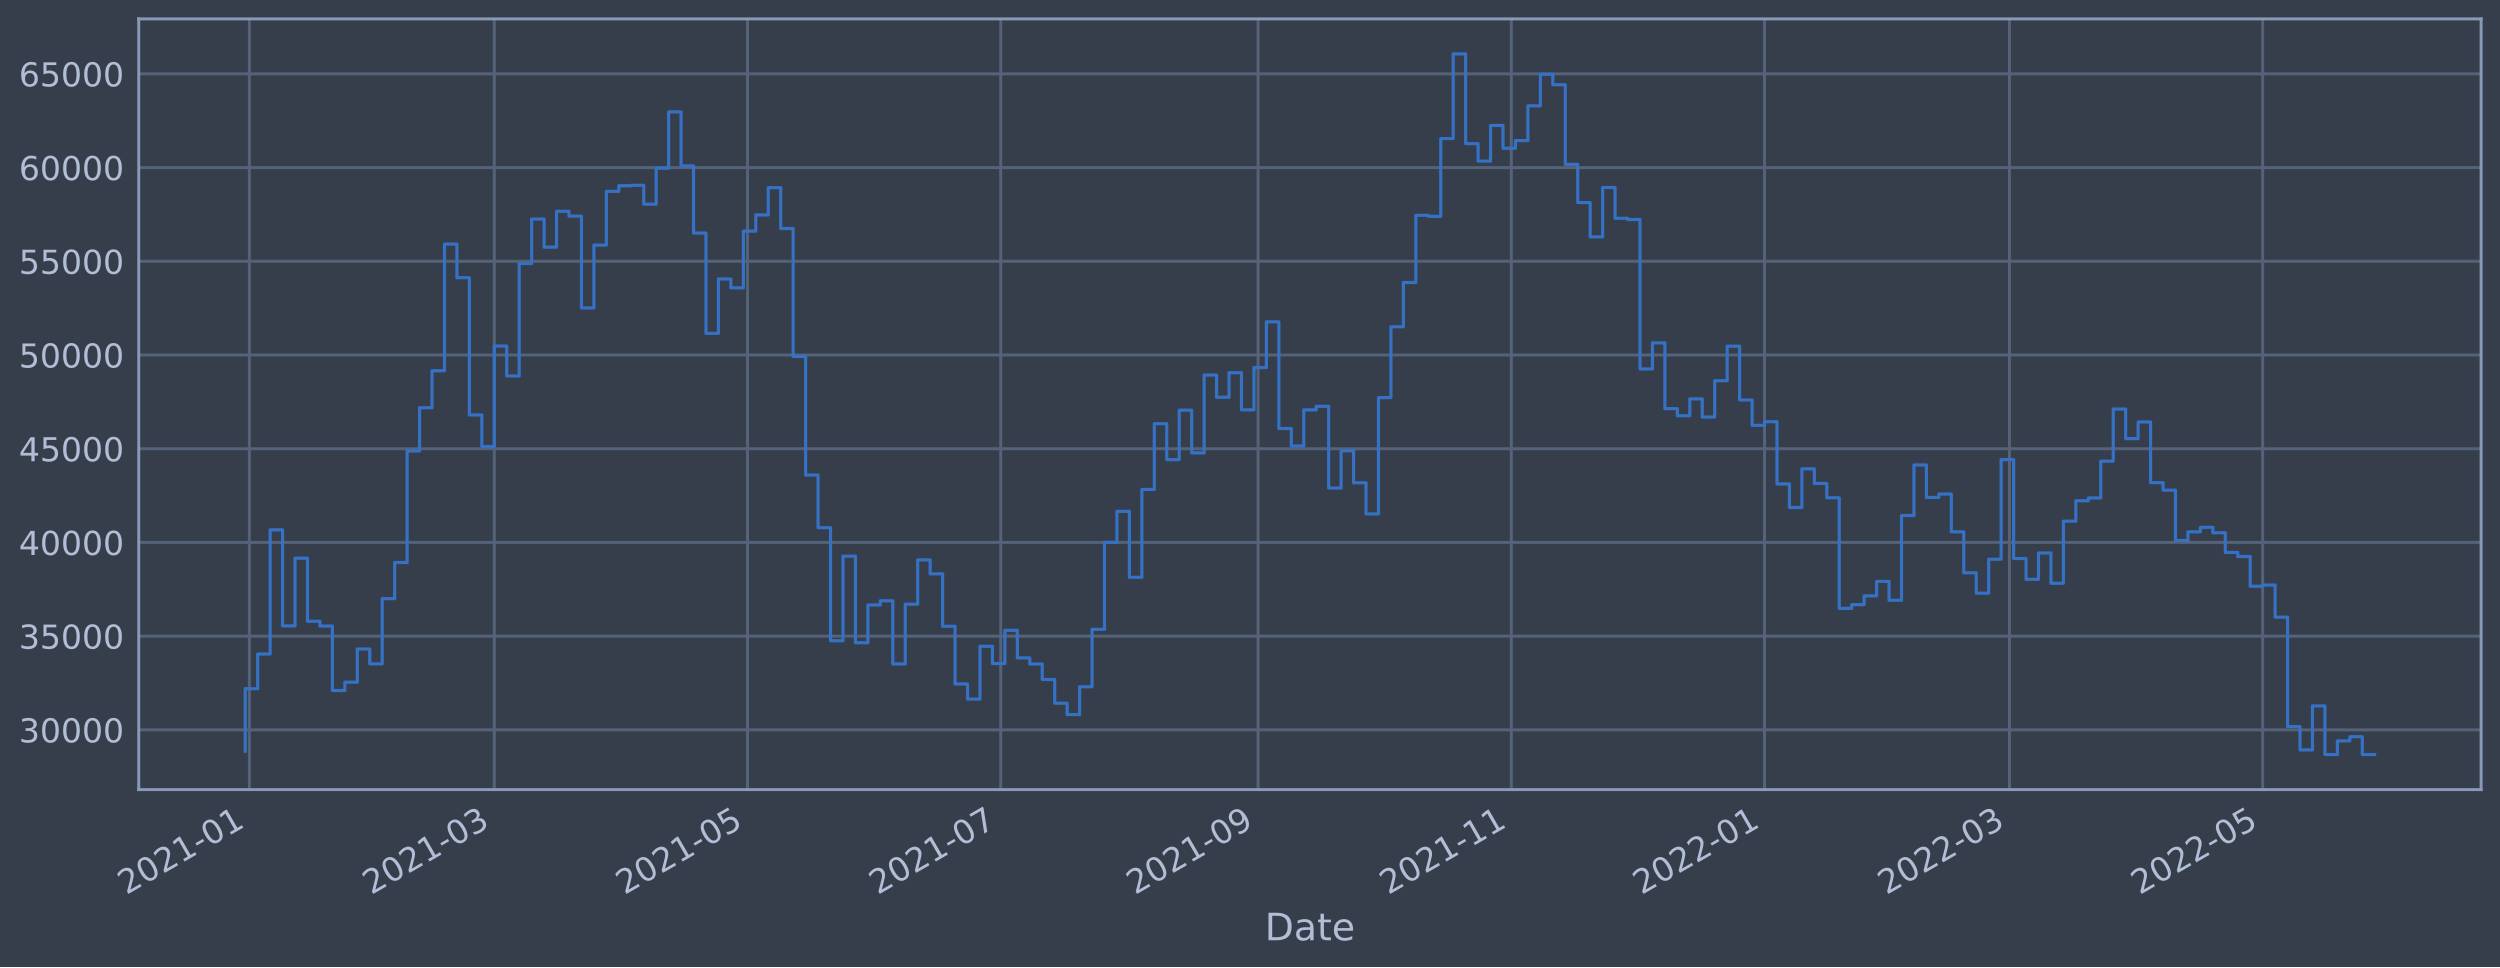
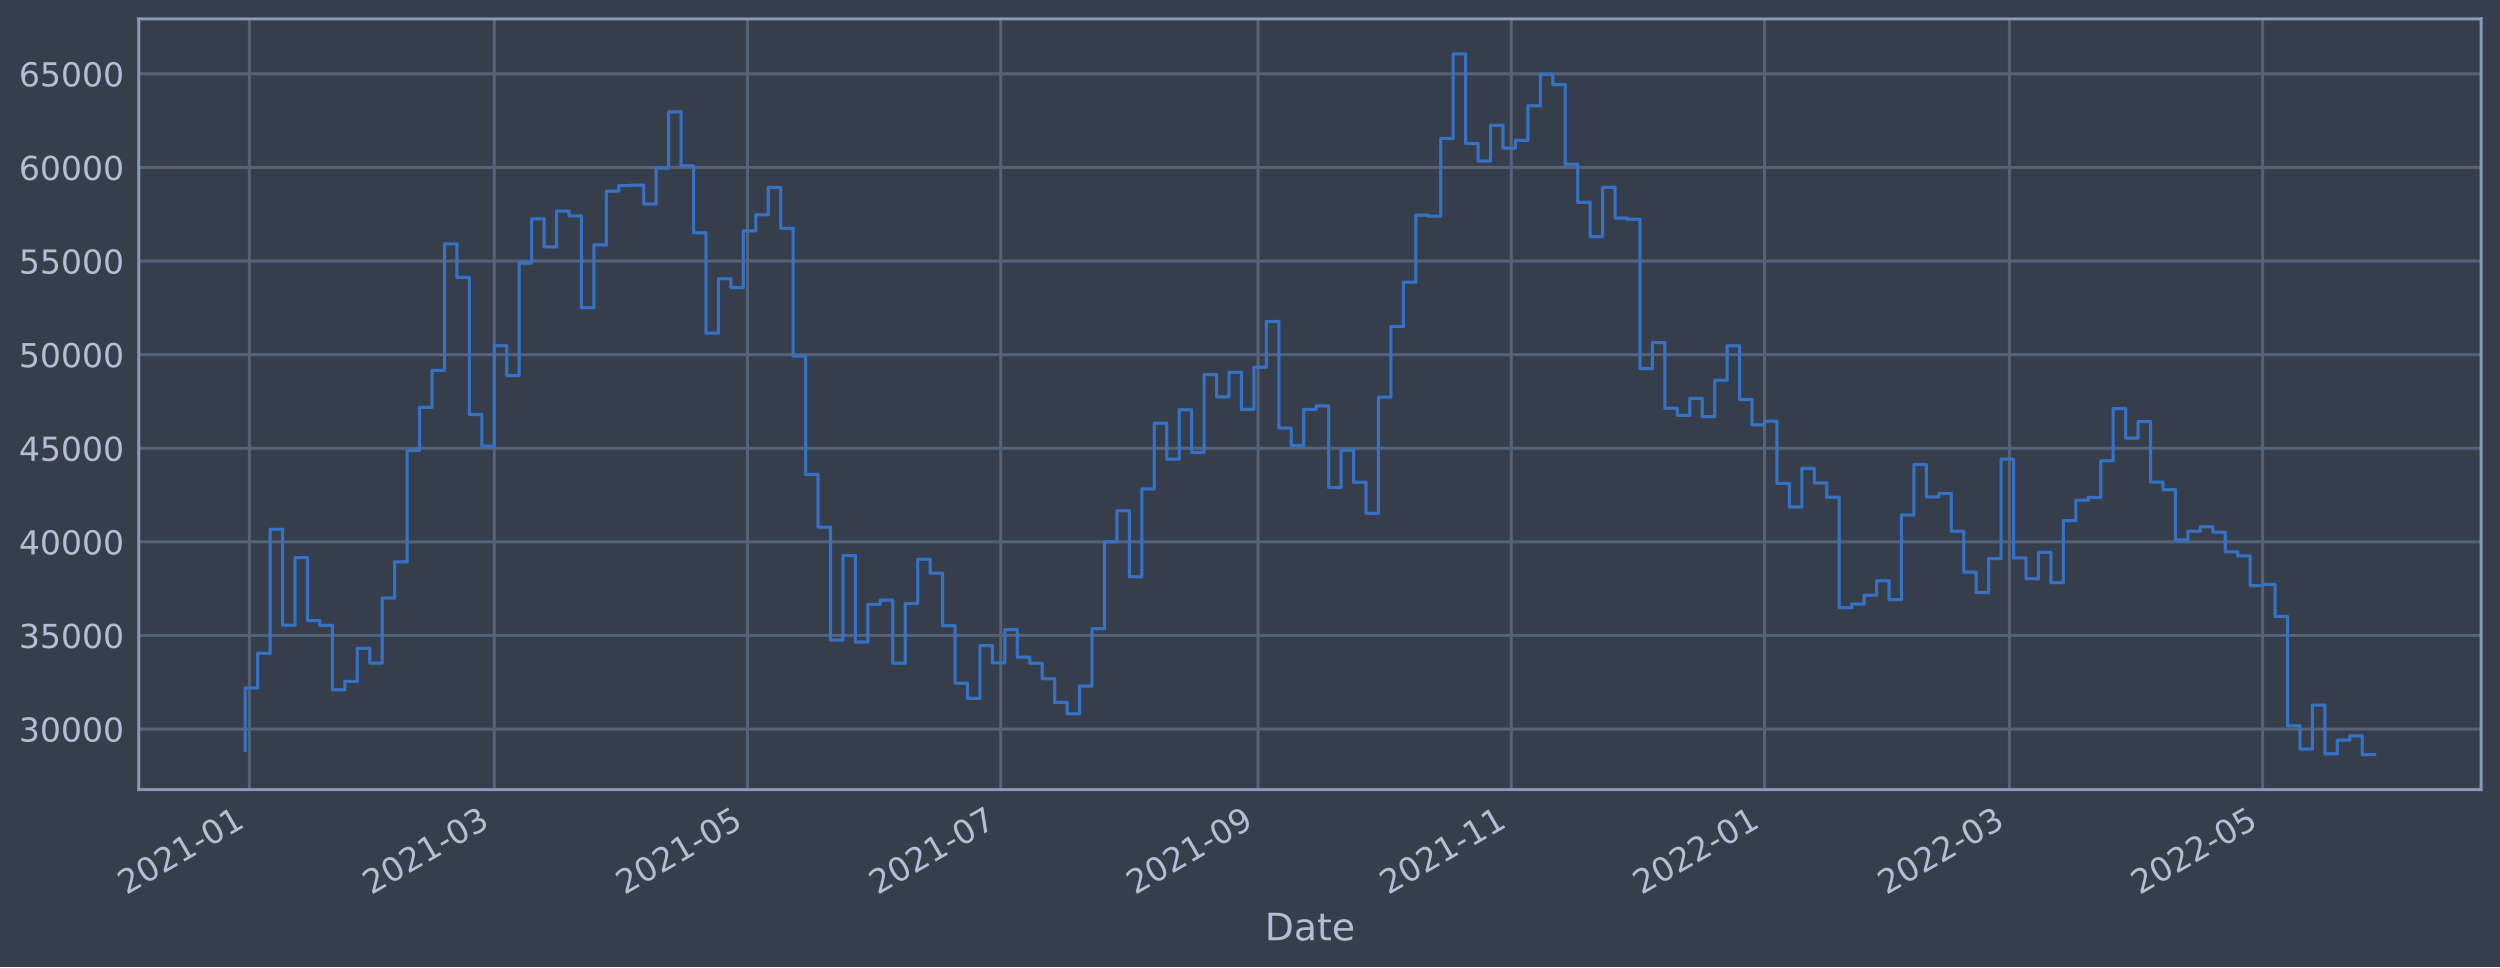
<svg xmlns="http://www.w3.org/2000/svg" xmlns:xlink="http://www.w3.org/1999/xlink" width="952.884pt" height="368.58pt" viewBox="0 0 952.884 368.58" version="1.1">
  <defs>
    <style type="text/css">*{stroke-linejoin: round; stroke-linecap: butt}</style>
  </defs>
  <g id="figure_1">
    <g id="patch_1">
      <path d="M 0 368.58  L 952.884 368.58  L 952.884 0  L 0 0  z " style="fill: #373e4b" />
    </g>
    <g id="axes_1">
      <g id="patch_2">
        <path d="M 52.884 300.96  L 945.684 300.96  L 945.684 7.2  L 52.884 7.2  z " style="fill: #373e4b" />
      </g>
      <g id="matplotlib.axis_1">
        <g id="xtick_1">
          <g id="line2d_1">
-             <path d="M 95.048 300.96  L 95.048 7.2  " clip-path="url(#p174b010f56)" style="fill: none; stroke: #546379; stroke-width: 1.12; stroke-linecap: square" />
+             <path d="M 95.048 300.96  L 95.048 7.2  " clip-path="url(#pe84eac420b)" style="fill: none; stroke: #546379; stroke-width: 1.12; stroke-linecap: square" />
          </g>
          <g id="line2d_2" />
          <g id="text_1">
-             <g style="fill: #b1bed6" transform="translate(48.14451 341.1745)rotate(-30)scale(0.126 -0.126)">
+             <g style="fill: #b1bed6" transform="translate(48.14448 341.1745)rotate(-30)scale(0.126 -0.126)">
              <defs>
                <path id="DejaVuSans-32" d="M 1228 531  L 3431 531  L 3431 0  L 469 0  L 469 531  Q 828 903 1448 1529  Q 2069 2156 2228 2338  Q 2531 2678 2651 2914  Q 2772 3150 2772 3378  Q 2772 3750 2511 3984  Q 2250 4219 1831 4219  Q 1534 4219 1204 4116  Q 875 4013 500 3803  L 500 4441  Q 881 4594 1212 4672  Q 1544 4750 1819 4750  Q 2544 4750 2975 4387  Q 3406 4025 3406 3419  Q 3406 3131 3298 2873  Q 3191 2616 2906 2266  Q 2828 2175 2409 1742  Q 1991 1309 1228 531  z " transform="scale(0.015625)" />
                <path id="DejaVuSans-30" d="M 2034 4250  Q 1547 4250 1301 3770  Q 1056 3291 1056 2328  Q 1056 1369 1301 889  Q 1547 409 2034 409  Q 2525 409 2770 889  Q 3016 1369 3016 2328  Q 3016 3291 2770 3770  Q 2525 4250 2034 4250  z M 2034 4750  Q 2819 4750 3233 4129  Q 3647 3509 3647 2328  Q 3647 1150 3233 529  Q 2819 -91 2034 -91  Q 1250 -91 836 529  Q 422 1150 422 2328  Q 422 3509 836 4129  Q 1250 4750 2034 4750  z " transform="scale(0.015625)" />
                <path id="DejaVuSans-31" d="M 794 531  L 1825 531  L 1825 4091  L 703 3866  L 703 4441  L 1819 4666  L 2450 4666  L 2450 531  L 3481 531  L 3481 0  L 794 0  L 794 531  z " transform="scale(0.015625)" />
                <path id="DejaVuSans-2d" d="M 313 2009  L 1997 2009  L 1997 1497  L 313 1497  L 313 2009  z " transform="scale(0.015625)" />
              </defs>
              <use xlink:href="#DejaVuSans-32" />
              <use xlink:href="#DejaVuSans-30" x="63.623" />
              <use xlink:href="#DejaVuSans-32" x="127.246" />
              <use xlink:href="#DejaVuSans-31" x="190.869" />
              <use xlink:href="#DejaVuSans-2d" x="254.492" />
              <use xlink:href="#DejaVuSans-30" x="290.576" />
              <use xlink:href="#DejaVuSans-31" x="354.199" />
            </g>
          </g>
        </g>
        <g id="xtick_2">
          <g id="line2d_3">
-             <path d="M 188.398 300.96  L 188.398 7.2  " clip-path="url(#p174b010f56)" style="fill: none; stroke: #546379; stroke-width: 1.12; stroke-linecap: square" />
+             <path d="M 188.396 300.96  L 188.396 7.2  " clip-path="url(#pe84eac420b)" style="fill: none; stroke: #546379; stroke-width: 1.12; stroke-linecap: square" />
          </g>
          <g id="line2d_4" />
          <g id="text_2">
-             <g style="fill: #b1bed6" transform="translate(141.4951 341.1745)rotate(-30)scale(0.126 -0.126)">
+             <g style="fill: #b1bed6" transform="translate(141.4932 341.1745)rotate(-30)scale(0.126 -0.126)">
              <defs>
                <path id="DejaVuSans-33" d="M 2597 2516  Q 3050 2419 3304 2112  Q 3559 1806 3559 1356  Q 3559 666 3084 287  Q 2609 -91 1734 -91  Q 1441 -91 1130 -33  Q 819 25 488 141  L 488 750  Q 750 597 1062 519  Q 1375 441 1716 441  Q 2309 441 2620 675  Q 2931 909 2931 1356  Q 2931 1769 2642 2001  Q 2353 2234 1838 2234  L 1294 2234  L 1294 2753  L 1863 2753  Q 2328 2753 2575 2939  Q 2822 3125 2822 3475  Q 2822 3834 2567 4026  Q 2313 4219 1838 4219  Q 1578 4219 1281 4162  Q 984 4106 628 3988  L 628 4550  Q 988 4650 1302 4700  Q 1616 4750 1894 4750  Q 2613 4750 3031 4423  Q 3450 4097 3450 3541  Q 3450 3153 3228 2886  Q 3006 2619 2597 2516  z " transform="scale(0.015625)" />
              </defs>
              <use xlink:href="#DejaVuSans-32" />
              <use xlink:href="#DejaVuSans-30" x="63.623" />
              <use xlink:href="#DejaVuSans-32" x="127.246" />
              <use xlink:href="#DejaVuSans-31" x="190.869" />
              <use xlink:href="#DejaVuSans-2d" x="254.492" />
              <use xlink:href="#DejaVuSans-30" x="290.576" />
              <use xlink:href="#DejaVuSans-33" x="354.199" />
            </g>
          </g>
        </g>
        <g id="xtick_3">
          <g id="line2d_5">
-             <path d="M 284.913 300.96  L 284.913 7.2  " clip-path="url(#p174b010f56)" style="fill: none; stroke: #546379; stroke-width: 1.12; stroke-linecap: square" />
+             <path d="M 284.91 300.96  L 284.91 7.2  " clip-path="url(#pe84eac420b)" style="fill: none; stroke: #546379; stroke-width: 1.12; stroke-linecap: square" />
          </g>
          <g id="line2d_6" />
          <g id="text_3">
-             <g style="fill: #b1bed6" transform="translate(238.0102 341.1745)rotate(-30)scale(0.126 -0.126)">
+             <g style="fill: #b1bed6" transform="translate(238.0063 341.1745)rotate(-30)scale(0.126 -0.126)">
              <defs>
                <path id="DejaVuSans-35" d="M 691 4666  L 3169 4666  L 3169 4134  L 1269 4134  L 1269 2991  Q 1406 3038 1543 3061  Q 1681 3084 1819 3084  Q 2600 3084 3056 2656  Q 3513 2228 3513 1497  Q 3513 744 3044 326  Q 2575 -91 1722 -91  Q 1428 -91 1123 -41  Q 819 9 494 109  L 494 744  Q 775 591 1075 516  Q 1375 441 1709 441  Q 2250 441 2565 725  Q 2881 1009 2881 1497  Q 2881 1984 2565 2268  Q 2250 2553 1709 2553  Q 1456 2553 1204 2497  Q 953 2441 691 2322  L 691 4666  z " transform="scale(0.015625)" />
              </defs>
              <use xlink:href="#DejaVuSans-32" />
              <use xlink:href="#DejaVuSans-30" x="63.623" />
              <use xlink:href="#DejaVuSans-32" x="127.246" />
              <use xlink:href="#DejaVuSans-31" x="190.869" />
              <use xlink:href="#DejaVuSans-2d" x="254.492" />
              <use xlink:href="#DejaVuSans-30" x="290.576" />
              <use xlink:href="#DejaVuSans-35" x="354.199" />
            </g>
          </g>
        </g>
        <g id="xtick_4">
          <g id="line2d_7">
-             <path d="M 381.429 300.96  L 381.429 7.2  " clip-path="url(#p174b010f56)" style="fill: none; stroke: #546379; stroke-width: 1.12; stroke-linecap: square" />
+             <path d="M 381.423 300.96  L 381.423 7.2  " clip-path="url(#pe84eac420b)" style="fill: none; stroke: #546379; stroke-width: 1.12; stroke-linecap: square" />
          </g>
          <g id="line2d_8" />
          <g id="text_4">
-             <g style="fill: #b1bed6" transform="translate(334.5253 341.1745)rotate(-30)scale(0.126 -0.126)">
+             <g style="fill: #b1bed6" transform="translate(334.5194 341.1745)rotate(-30)scale(0.126 -0.126)">
              <defs>
                <path id="DejaVuSans-37" d="M 525 4666  L 3525 4666  L 3525 4397  L 1831 0  L 1172 0  L 2766 4134  L 525 4134  L 525 4666  z " transform="scale(0.015625)" />
              </defs>
              <use xlink:href="#DejaVuSans-32" />
              <use xlink:href="#DejaVuSans-30" x="63.623" />
              <use xlink:href="#DejaVuSans-32" x="127.246" />
              <use xlink:href="#DejaVuSans-31" x="190.869" />
              <use xlink:href="#DejaVuSans-2d" x="254.492" />
              <use xlink:href="#DejaVuSans-30" x="290.576" />
              <use xlink:href="#DejaVuSans-37" x="354.199" />
            </g>
          </g>
        </g>
        <g id="xtick_5">
          <g id="line2d_9">
-             <path d="M 479.526 300.96  L 479.526 7.2  " clip-path="url(#p174b010f56)" style="fill: none; stroke: #546379; stroke-width: 1.12; stroke-linecap: square" />
+             <path d="M 479.518 300.96  L 479.518 7.2  " clip-path="url(#pe84eac420b)" style="fill: none; stroke: #546379; stroke-width: 1.12; stroke-linecap: square" />
          </g>
          <g id="line2d_10" />
          <g id="text_5">
-             <g style="fill: #b1bed6" transform="translate(432.6226 341.1745)rotate(-30)scale(0.126 -0.126)">
+             <g style="fill: #b1bed6" transform="translate(432.6147 341.1745)rotate(-30)scale(0.126 -0.126)">
              <defs>
                <path id="DejaVuSans-39" d="M 703 97  L 703 672  Q 941 559 1184 500  Q 1428 441 1663 441  Q 2288 441 2617 861  Q 2947 1281 2994 2138  Q 2813 1869 2534 1725  Q 2256 1581 1919 1581  Q 1219 1581 811 2004  Q 403 2428 403 3163  Q 403 3881 828 4315  Q 1253 4750 1959 4750  Q 2769 4750 3195 4129  Q 3622 3509 3622 2328  Q 3622 1225 3098 567  Q 2575 -91 1691 -91  Q 1453 -91 1209 -44  Q 966 3 703 97  z M 1959 2075  Q 2384 2075 2632 2365  Q 2881 2656 2881 3163  Q 2881 3666 2632 3958  Q 2384 4250 1959 4250  Q 1534 4250 1286 3958  Q 1038 3666 1038 3163  Q 1038 2656 1286 2365  Q 1534 2075 1959 2075  z " transform="scale(0.015625)" />
              </defs>
              <use xlink:href="#DejaVuSans-32" />
              <use xlink:href="#DejaVuSans-30" x="63.623" />
              <use xlink:href="#DejaVuSans-32" x="127.246" />
              <use xlink:href="#DejaVuSans-31" x="190.869" />
              <use xlink:href="#DejaVuSans-2d" x="254.492" />
              <use xlink:href="#DejaVuSans-30" x="290.576" />
              <use xlink:href="#DejaVuSans-39" x="354.199" />
            </g>
          </g>
        </g>
        <g id="xtick_6">
          <g id="line2d_11">
-             <path d="M 576.041 300.96  L 576.041 7.2  " clip-path="url(#p174b010f56)" style="fill: none; stroke: #546379; stroke-width: 1.12; stroke-linecap: square" />
+             <path d="M 576.031 300.96  L 576.031 7.2  " clip-path="url(#pe84eac420b)" style="fill: none; stroke: #546379; stroke-width: 1.12; stroke-linecap: square" />
          </g>
          <g id="line2d_12" />
          <g id="text_6">
-             <g style="fill: #b1bed6" transform="translate(529.1376 341.1745)rotate(-30)scale(0.126 -0.126)">
+             <g style="fill: #b1bed6" transform="translate(529.1278 341.1745)rotate(-30)scale(0.126 -0.126)">
              <use xlink:href="#DejaVuSans-32" />
              <use xlink:href="#DejaVuSans-30" x="63.623" />
              <use xlink:href="#DejaVuSans-32" x="127.246" />
              <use xlink:href="#DejaVuSans-31" x="190.869" />
              <use xlink:href="#DejaVuSans-2d" x="254.492" />
              <use xlink:href="#DejaVuSans-31" x="290.576" />
              <use xlink:href="#DejaVuSans-31" x="354.199" />
            </g>
          </g>
        </g>
        <g id="xtick_7">
          <g id="line2d_13">
-             <path d="M 672.556 300.96  L 672.556 7.2  " clip-path="url(#p174b010f56)" style="fill: none; stroke: #546379; stroke-width: 1.12; stroke-linecap: square" />
+             <path d="M 672.544 300.96  L 672.544 7.2  " clip-path="url(#pe84eac420b)" style="fill: none; stroke: #546379; stroke-width: 1.12; stroke-linecap: square" />
          </g>
          <g id="line2d_14" />
          <g id="text_7">
-             <g style="fill: #b1bed6" transform="translate(625.6527 341.1745)rotate(-30)scale(0.126 -0.126)">
+             <g style="fill: #b1bed6" transform="translate(625.641 341.1745)rotate(-30)scale(0.126 -0.126)">
              <use xlink:href="#DejaVuSans-32" />
              <use xlink:href="#DejaVuSans-30" x="63.623" />
              <use xlink:href="#DejaVuSans-32" x="127.246" />
              <use xlink:href="#DejaVuSans-32" x="190.869" />
              <use xlink:href="#DejaVuSans-2d" x="254.492" />
              <use xlink:href="#DejaVuSans-30" x="290.576" />
              <use xlink:href="#DejaVuSans-31" x="354.199" />
            </g>
          </g>
        </g>
        <g id="xtick_8">
          <g id="line2d_15">
-             <path d="M 765.907 300.96  L 765.907 7.2  " clip-path="url(#p174b010f56)" style="fill: none; stroke: #546379; stroke-width: 1.12; stroke-linecap: square" />
+             <path d="M 765.893 300.96  L 765.893 7.2  " clip-path="url(#pe84eac420b)" style="fill: none; stroke: #546379; stroke-width: 1.12; stroke-linecap: square" />
          </g>
          <g id="line2d_16" />
          <g id="text_8">
-             <g style="fill: #b1bed6" transform="translate(719.0034 341.1745)rotate(-30)scale(0.126 -0.126)">
+             <g style="fill: #b1bed6" transform="translate(718.9897 341.1745)rotate(-30)scale(0.126 -0.126)">
              <use xlink:href="#DejaVuSans-32" />
              <use xlink:href="#DejaVuSans-30" x="63.623" />
              <use xlink:href="#DejaVuSans-32" x="127.246" />
              <use xlink:href="#DejaVuSans-32" x="190.869" />
              <use xlink:href="#DejaVuSans-2d" x="254.492" />
              <use xlink:href="#DejaVuSans-30" x="290.576" />
              <use xlink:href="#DejaVuSans-33" x="354.199" />
            </g>
          </g>
        </g>
        <g id="xtick_9">
          <g id="line2d_17">
-             <path d="M 862.422 300.96  L 862.422 7.2  " clip-path="url(#p174b010f56)" style="fill: none; stroke: #546379; stroke-width: 1.12; stroke-linecap: square" />
+             <path d="M 862.406 300.96  L 862.406 7.2  " clip-path="url(#pe84eac420b)" style="fill: none; stroke: #546379; stroke-width: 1.12; stroke-linecap: square" />
          </g>
          <g id="line2d_18" />
          <g id="text_9">
-             <g style="fill: #b1bed6" transform="translate(815.5184 341.1745)rotate(-30)scale(0.126 -0.126)">
+             <g style="fill: #b1bed6" transform="translate(815.5028 341.1745)rotate(-30)scale(0.126 -0.126)">
              <use xlink:href="#DejaVuSans-32" />
              <use xlink:href="#DejaVuSans-30" x="63.623" />
              <use xlink:href="#DejaVuSans-32" x="127.246" />
              <use xlink:href="#DejaVuSans-32" x="190.869" />
              <use xlink:href="#DejaVuSans-2d" x="254.492" />
              <use xlink:href="#DejaVuSans-30" x="290.576" />
              <use xlink:href="#DejaVuSans-35" x="354.199" />
            </g>
          </g>
        </g>
        <g id="text_10">
          <g style="fill: #b1bed6" transform="translate(482.0746 358.3856)scale(0.144 -0.144)">
            <defs>
              <path id="DejaVuSans-44" d="M 1259 4147  L 1259 519  L 2022 519  Q 2988 519 3436 956  Q 3884 1394 3884 2338  Q 3884 3275 3436 3711  Q 2988 4147 2022 4147  L 1259 4147  z M 628 4666  L 1925 4666  Q 3281 4666 3915 4102  Q 4550 3538 4550 2338  Q 4550 1131 3912 565  Q 3275 0 1925 0  L 628 0  L 628 4666  z " transform="scale(0.015625)" />
              <path id="DejaVuSans-61" d="M 2194 1759  Q 1497 1759 1228 1600  Q 959 1441 959 1056  Q 959 750 1161 570  Q 1363 391 1709 391  Q 2188 391 2477 730  Q 2766 1069 2766 1631  L 2766 1759  L 2194 1759  z M 3341 1997  L 3341 0  L 2766 0  L 2766 531  Q 2569 213 2275 61  Q 1981 -91 1556 -91  Q 1019 -91 701 211  Q 384 513 384 1019  Q 384 1609 779 1909  Q 1175 2209 1959 2209  L 2766 2209  L 2766 2266  Q 2766 2663 2505 2880  Q 2244 3097 1772 3097  Q 1472 3097 1187 3025  Q 903 2953 641 2809  L 641 3341  Q 956 3463 1253 3523  Q 1550 3584 1831 3584  Q 2591 3584 2966 3190  Q 3341 2797 3341 1997  z " transform="scale(0.015625)" />
              <path id="DejaVuSans-74" d="M 1172 4494  L 1172 3500  L 2356 3500  L 2356 3053  L 1172 3053  L 1172 1153  Q 1172 725 1289 603  Q 1406 481 1766 481  L 2356 481  L 2356 0  L 1766 0  Q 1100 0 847 248  Q 594 497 594 1153  L 594 3053  L 172 3053  L 172 3500  L 594 3500  L 594 4494  L 1172 4494  z " transform="scale(0.015625)" />
              <path id="DejaVuSans-65" d="M 3597 1894  L 3597 1613  L 953 1613  Q 991 1019 1311 708  Q 1631 397 2203 397  Q 2534 397 2845 478  Q 3156 559 3463 722  L 3463 178  Q 3153 47 2828 -22  Q 2503 -91 2169 -91  Q 1331 -91 842 396  Q 353 884 353 1716  Q 353 2575 817 3079  Q 1281 3584 2069 3584  Q 2775 3584 3186 3129  Q 3597 2675 3597 1894  z M 3022 2063  Q 3016 2534 2758 2815  Q 2500 3097 2075 3097  Q 1594 3097 1305 2825  Q 1016 2553 972 2059  L 3022 2063  z " transform="scale(0.015625)" />
            </defs>
            <use xlink:href="#DejaVuSans-44" />
            <use xlink:href="#DejaVuSans-61" x="77.002" />
            <use xlink:href="#DejaVuSans-74" x="138.281" />
            <use xlink:href="#DejaVuSans-65" x="177.49" />
          </g>
        </g>
      </g>
      <g id="matplotlib.axis_2">
        <g id="ytick_1">
          <g id="line2d_19">
-             <path d="M 52.884 278.184  L 945.684 278.184  " clip-path="url(#p174b010f56)" style="fill: none; stroke: #546379; stroke-width: 1.12; stroke-linecap: square" />
+             <path d="M 52.884 277.876  L 945.684 277.876  " clip-path="url(#pe84eac420b)" style="fill: none; stroke: #546379; stroke-width: 1.12; stroke-linecap: square" />
          </g>
          <g id="line2d_20" />
          <g id="text_11">
-             <g style="fill: #b1bed6" transform="translate(7.2 282.9714)scale(0.126 -0.126)">
+             <g style="fill: #b1bed6" transform="translate(7.2 282.663)scale(0.126 -0.126)">
              <use xlink:href="#DejaVuSans-33" />
              <use xlink:href="#DejaVuSans-30" x="63.623" />
              <use xlink:href="#DejaVuSans-30" x="127.246" />
              <use xlink:href="#DejaVuSans-30" x="190.869" />
              <use xlink:href="#DejaVuSans-30" x="254.492" />
            </g>
          </g>
        </g>
        <g id="ytick_2">
          <g id="line2d_21">
-             <path d="M 52.884 242.465  L 945.684 242.465  " clip-path="url(#p174b010f56)" style="fill: none; stroke: #546379; stroke-width: 1.12; stroke-linecap: square" />
+             <path d="M 52.884 242.2  L 945.684 242.2  " clip-path="url(#pe84eac420b)" style="fill: none; stroke: #546379; stroke-width: 1.12; stroke-linecap: square" />
          </g>
          <g id="line2d_22" />
          <g id="text_12">
-             <g style="fill: #b1bed6" transform="translate(7.2 247.2523)scale(0.126 -0.126)">
+             <g style="fill: #b1bed6" transform="translate(7.2 246.9867)scale(0.126 -0.126)">
              <use xlink:href="#DejaVuSans-33" />
              <use xlink:href="#DejaVuSans-35" x="63.623" />
              <use xlink:href="#DejaVuSans-30" x="127.246" />
              <use xlink:href="#DejaVuSans-30" x="190.869" />
              <use xlink:href="#DejaVuSans-30" x="254.492" />
            </g>
          </g>
        </g>
        <g id="ytick_3">
          <g id="line2d_23">
-             <path d="M 52.884 206.746  L 945.684 206.746  " clip-path="url(#p174b010f56)" style="fill: none; stroke: #546379; stroke-width: 1.12; stroke-linecap: square" />
+             <path d="M 52.884 206.523  L 945.684 206.523  " clip-path="url(#pe84eac420b)" style="fill: none; stroke: #546379; stroke-width: 1.12; stroke-linecap: square" />
          </g>
          <g id="line2d_24" />
          <g id="text_13">
-             <g style="fill: #b1bed6" transform="translate(7.2 211.5332)scale(0.126 -0.126)">
+             <g style="fill: #b1bed6" transform="translate(7.2 211.3103)scale(0.126 -0.126)">
              <defs>
                <path id="DejaVuSans-34" d="M 2419 4116  L 825 1625  L 2419 1625  L 2419 4116  z M 2253 4666  L 3047 4666  L 3047 1625  L 3713 1625  L 3713 1100  L 3047 1100  L 3047 0  L 2419 0  L 2419 1100  L 313 1100  L 313 1709  L 2253 4666  z " transform="scale(0.015625)" />
              </defs>
              <use xlink:href="#DejaVuSans-34" />
              <use xlink:href="#DejaVuSans-30" x="63.623" />
              <use xlink:href="#DejaVuSans-30" x="127.246" />
              <use xlink:href="#DejaVuSans-30" x="190.869" />
              <use xlink:href="#DejaVuSans-30" x="254.492" />
            </g>
          </g>
        </g>
        <g id="ytick_4">
          <g id="line2d_25">
-             <path d="M 52.884 171.027  L 945.684 171.027  " clip-path="url(#p174b010f56)" style="fill: none; stroke: #546379; stroke-width: 1.12; stroke-linecap: square" />
+             <path d="M 52.884 170.847  L 945.684 170.847  " clip-path="url(#pe84eac420b)" style="fill: none; stroke: #546379; stroke-width: 1.12; stroke-linecap: square" />
          </g>
          <g id="line2d_26" />
          <g id="text_14">
-             <g style="fill: #b1bed6" transform="translate(7.2 175.8141)scale(0.126 -0.126)">
+             <g style="fill: #b1bed6" transform="translate(7.2 175.634)scale(0.126 -0.126)">
              <use xlink:href="#DejaVuSans-34" />
              <use xlink:href="#DejaVuSans-35" x="63.623" />
              <use xlink:href="#DejaVuSans-30" x="127.246" />
              <use xlink:href="#DejaVuSans-30" x="190.869" />
              <use xlink:href="#DejaVuSans-30" x="254.492" />
            </g>
          </g>
        </g>
        <g id="ytick_5">
          <g id="line2d_27">
-             <path d="M 52.884 135.308  L 945.684 135.308  " clip-path="url(#p174b010f56)" style="fill: none; stroke: #546379; stroke-width: 1.12; stroke-linecap: square" />
+             <path d="M 52.884 135.171  L 945.684 135.171  " clip-path="url(#pe84eac420b)" style="fill: none; stroke: #546379; stroke-width: 1.12; stroke-linecap: square" />
          </g>
          <g id="line2d_28" />
          <g id="text_15">
-             <g style="fill: #b1bed6" transform="translate(7.2 140.0949)scale(0.126 -0.126)">
+             <g style="fill: #b1bed6" transform="translate(7.2 139.9576)scale(0.126 -0.126)">
              <use xlink:href="#DejaVuSans-35" />
              <use xlink:href="#DejaVuSans-30" x="63.623" />
              <use xlink:href="#DejaVuSans-30" x="127.246" />
              <use xlink:href="#DejaVuSans-30" x="190.869" />
              <use xlink:href="#DejaVuSans-30" x="254.492" />
            </g>
          </g>
        </g>
        <g id="ytick_6">
          <g id="line2d_29">
-             <path d="M 52.884 99.589  L 945.684 99.589  " clip-path="url(#p174b010f56)" style="fill: none; stroke: #546379; stroke-width: 1.12; stroke-linecap: square" />
+             <path d="M 52.884 99.494  L 945.684 99.494  " clip-path="url(#pe84eac420b)" style="fill: none; stroke: #546379; stroke-width: 1.12; stroke-linecap: square" />
          </g>
          <g id="line2d_30" />
          <g id="text_16">
-             <g style="fill: #b1bed6" transform="translate(7.2 104.3758)scale(0.126 -0.126)">
+             <g style="fill: #b1bed6" transform="translate(7.2 104.2812)scale(0.126 -0.126)">
              <use xlink:href="#DejaVuSans-35" />
              <use xlink:href="#DejaVuSans-35" x="63.623" />
              <use xlink:href="#DejaVuSans-30" x="127.246" />
              <use xlink:href="#DejaVuSans-30" x="190.869" />
              <use xlink:href="#DejaVuSans-30" x="254.492" />
            </g>
          </g>
        </g>
        <g id="ytick_7">
          <g id="line2d_31">
-             <path d="M 52.884 63.87  L 945.684 63.87  " clip-path="url(#p174b010f56)" style="fill: none; stroke: #546379; stroke-width: 1.12; stroke-linecap: square" />
+             <path d="M 52.884 63.818  L 945.684 63.818  " clip-path="url(#pe84eac420b)" style="fill: none; stroke: #546379; stroke-width: 1.12; stroke-linecap: square" />
          </g>
          <g id="line2d_32" />
          <g id="text_17">
-             <g style="fill: #b1bed6" transform="translate(7.2 68.65673)scale(0.126 -0.126)">
+             <g style="fill: #b1bed6" transform="translate(7.2 68.60489)scale(0.126 -0.126)">
              <defs>
                <path id="DejaVuSans-36" d="M 2113 2584  Q 1688 2584 1439 2293  Q 1191 2003 1191 1497  Q 1191 994 1439 701  Q 1688 409 2113 409  Q 2538 409 2786 701  Q 3034 994 3034 1497  Q 3034 2003 2786 2293  Q 2538 2584 2113 2584  z M 3366 4563  L 3366 3988  Q 3128 4100 2886 4159  Q 2644 4219 2406 4219  Q 1781 4219 1451 3797  Q 1122 3375 1075 2522  Q 1259 2794 1537 2939  Q 1816 3084 2150 3084  Q 2853 3084 3261 2657  Q 3669 2231 3669 1497  Q 3669 778 3244 343  Q 2819 -91 2113 -91  Q 1303 -91 875 529  Q 447 1150 447 2328  Q 447 3434 972 4092  Q 1497 4750 2381 4750  Q 2619 4750 2861 4703  Q 3103 4656 3366 4563  z " transform="scale(0.015625)" />
              </defs>
              <use xlink:href="#DejaVuSans-36" />
              <use xlink:href="#DejaVuSans-30" x="63.623" />
              <use xlink:href="#DejaVuSans-30" x="127.246" />
              <use xlink:href="#DejaVuSans-30" x="190.869" />
              <use xlink:href="#DejaVuSans-30" x="254.492" />
            </g>
          </g>
        </g>
        <g id="ytick_8">
          <g id="line2d_33">
-             <path d="M 52.884 28.151  L 945.684 28.151  " clip-path="url(#p174b010f56)" style="fill: none; stroke: #546379; stroke-width: 1.12; stroke-linecap: square" />
+             <path d="M 52.884 28.142  L 945.684 28.142  " clip-path="url(#pe84eac420b)" style="fill: none; stroke: #546379; stroke-width: 1.12; stroke-linecap: square" />
          </g>
          <g id="line2d_34" />
          <g id="text_18">
-             <g style="fill: #b1bed6" transform="translate(7.2 32.93763)scale(0.126 -0.126)">
+             <g style="fill: #b1bed6" transform="translate(7.2 32.92853)scale(0.126 -0.126)">
              <use xlink:href="#DejaVuSans-36" />
              <use xlink:href="#DejaVuSans-35" x="63.623" />
              <use xlink:href="#DejaVuSans-30" x="127.246" />
              <use xlink:href="#DejaVuSans-30" x="190.869" />
              <use xlink:href="#DejaVuSans-30" x="254.492" />
            </g>
          </g>
        </g>
      </g>
      <g id="line2d_35">
-         <path d="M 93.466 286.353  L 93.466 262.5  L 98.212 262.5  L 98.212 249.276  L 102.959 249.276  L 102.959 201.958  L 107.705 201.958  L 107.705 238.572  L 112.452 238.572  L 112.452 212.758  L 117.199 212.758  L 117.199 236.8  L 121.945 236.8  L 121.945 238.615  L 126.692 238.615  L 126.692 263.184  L 131.439 263.184  L 131.439 260.026  L 136.185 260.026  L 136.185 247.364  L 140.932 247.364  L 140.932 253.017  L 145.679 253.017  L 145.679 228.163  L 150.425 228.163  L 150.425 214.404  L 155.172 214.404  L 155.172 171.897  L 159.919 171.897  L 159.919 155.416  L 164.665 155.416  L 164.665 141.308  L 169.412 141.308  L 169.412 93.042  L 174.158 93.042  L 174.158 105.851  L 178.905 105.851  L 178.905 158.165  L 183.652 158.165  L 183.652 170.213  L 188.398 170.213  L 188.398 131.895  L 193.145 131.895  L 193.145 143.298  L 197.892 143.298  L 197.892 100.435  L 202.638 100.435  L 202.638 83.492  L 207.385 83.492  L 207.385 94.197  L 212.132 94.197  L 212.132 80.544  L 216.878 80.544  L 216.878 82.364  L 221.625 82.364  L 221.625 117.39  L 226.372 117.39  L 226.372 93.417  L 231.118 93.417  L 231.118 72.941  L 235.865 72.941  L 235.865 70.79  L 240.611 70.79  L 240.611 70.627  L 245.358 70.627  L 245.358 77.81  L 250.105 77.81  L 250.105 64.121  L 254.851 64.121  L 254.851 42.659  L 259.598 42.659  L 259.598 63.248  L 264.345 63.248  L 264.345 88.817  L 269.091 88.817  L 269.091 127.07  L 273.838 127.07  L 273.838 106.328  L 278.585 106.328  L 278.585 109.703  L 283.331 109.703  L 283.331 88.084  L 288.078 88.084  L 288.078 81.921  L 292.825 81.921  L 292.825 71.522  L 297.571 71.522  L 297.571 87.087  L 302.318 87.087  L 302.318 135.861  L 307.064 135.861  L 307.064 181.055  L 311.811 181.055  L 311.811 201.143  L 316.558 201.143  L 316.558 244.219  L 321.304 244.219  L 321.304 211.989  L 326.051 211.989  L 326.051 244.982  L 330.798 244.982  L 330.798 230.588  L 335.544 230.588  L 335.544 228.996  L 340.291 228.996  L 340.291 253.075  L 345.038 253.075  L 345.038 230.288  L 349.784 230.288  L 349.784 213.413  L 354.531 213.413  L 354.531 218.713  L 359.278 218.713  L 359.278 238.721  L 364.024 238.721  L 364.024 260.699  L 368.771 260.699  L 368.771 266.464  L 373.517 266.464  L 373.517 246.347  L 378.264 246.347  L 378.264 252.918  L 383.011 252.918  L 383.011 240.256  L 387.757 240.256  L 387.757 250.759  L 392.504 250.759  L 392.504 253.07  L 397.251 253.07  L 397.251 258.992  L 401.997 258.992  L 401.997 268.031  L 406.744 268.031  L 406.744 272.355  L 411.491 272.355  L 411.491 261.769  L 416.237 261.769  L 416.237 239.856  L 420.984 239.856  L 420.984 206.728  L 425.731 206.728  L 425.731 194.894  L 430.477 194.894  L 430.477 220.048  L 435.224 220.048  L 435.224 186.558  L 439.97 186.558  L 439.97 161.501  L 444.717 161.501  L 444.717 175.186  L 449.464 175.186  L 449.464 156.336  L 454.21 156.336  L 454.21 172.614  L 458.957 172.614  L 458.957 142.937  L 463.704 142.937  L 463.704 151.42  L 468.45 151.42  L 468.45 142.046  L 473.197 142.046  L 473.197 156.205  L 477.944 156.205  L 477.944 140.101  L 482.69 140.101  L 482.69 122.67  L 487.437 122.67  L 487.437 163.323  L 492.184 163.323  L 492.184 169.993  L 496.93 169.993  L 496.93 156.224  L 501.677 156.224  L 501.677 154.856  L 506.423 154.856  L 506.423 186.018  L 511.17 186.018  L 511.17 171.82  L 515.917 171.82  L 515.917 184.01  L 520.663 184.01  L 520.663 195.871  L 525.41 195.871  L 525.41 151.545  L 530.157 151.545  L 530.157 124.551  L 534.903 124.551  L 534.903 107.681  L 539.65 107.681  L 539.65 82.072  L 544.397 82.072  L 544.397 82.46  L 549.143 82.46  L 549.143 52.824  L 553.89 52.824  L 553.89 20.553  L 558.637 20.553  L 558.637 54.745  L 563.383 54.745  L 563.383 61.404  L 568.13 61.404  L 568.13 47.802  L 572.876 47.802  L 572.876 56.515  L 577.623 56.515  L 577.623 53.57  L 582.37 53.57  L 582.37 40.344  L 587.116 40.344  L 587.116 28.317  L 591.863 28.317  L 591.863 32.287  L 596.61 32.287  L 596.61 62.639  L 601.356 62.639  L 601.356 77.207  L 606.103 77.207  L 606.103 90.291  L 610.85 90.291  L 610.85 71.475  L 615.596 71.475  L 615.596 83.213  L 620.343 83.213  L 620.343 83.66  L 625.09 83.66  L 625.09 140.638  L 629.836 140.638  L 629.836 130.697  L 634.583 130.697  L 634.583 155.757  L 639.329 155.757  L 639.329 158.475  L 644.076 158.475  L 644.076 152.036  L 648.823 152.036  L 648.823 158.959  L 653.569 158.959  L 653.569 145.107  L 658.316 145.107  L 658.316 131.944  L 663.063 131.944  L 663.063 152.444  L 667.809 152.444  L 667.809 162.1  L 672.556 162.1  L 672.556 160.726  L 677.303 160.726  L 677.303 184.453  L 682.049 184.453  L 682.049 193.427  L 686.796 193.427  L 686.796 178.7  L 691.543 178.7  L 691.543 184.268  L 696.289 184.268  L 696.289 189.733  L 701.036 189.733  L 701.036 231.886  L 705.782 231.886  L 705.782 230.472  L 710.529 230.472  L 710.529 227.129  L 715.276 227.129  L 715.276 221.615  L 720.022 221.615  L 720.022 228.801  L 724.769 228.801  L 724.769 196.492  L 729.516 196.492  L 729.516 177.219  L 734.262 177.219  L 734.262 189.592  L 739.009 189.592  L 739.009 188.308  L 743.756 188.308  L 743.756 202.705  L 748.502 202.705  L 748.502 218.303  L 753.249 218.303  L 753.249 226.095  L 757.996 226.095  L 757.996 213.148  L 762.742 213.148  L 762.742 175.179  L 767.489 175.179  L 767.489 212.881  L 772.235 212.881  L 772.235 220.802  L 776.982 220.802  L 776.982 210.762  L 781.729 210.762  L 781.729 222.317  L 786.475 222.317  L 786.475 198.652  L 791.222 198.652  L 791.222 190.87  L 795.969 190.87  L 795.969 189.796  L 800.715 189.796  L 800.715 175.782  L 805.462 175.782  L 805.462 155.911  L 810.209 155.911  L 810.209 167.175  L 814.955 167.175  L 814.955 160.843  L 819.702 160.843  L 819.702 183.956  L 824.449 183.956  L 824.449 186.831  L 829.195 186.831  L 829.195 206.016  L 833.942 206.016  L 833.942 202.701  L 838.688 202.701  L 838.688 200.99  L 843.435 200.99  L 843.435 203.074  L 848.182 203.074  L 848.182 210.564  L 852.928 210.564  L 852.928 212.109  L 857.675 212.109  L 857.675 223.454  L 862.422 223.454  L 862.422 222.983  L 867.168 222.983  L 867.168 235.228  L 871.915 235.228  L 871.915 276.929  L 876.662 276.929  L 876.662 285.82  L 881.408 285.82  L 881.408 269.059  L 886.155 269.059  L 886.155 287.607  L 890.902 287.607  L 890.902 282.4  L 895.648 282.4  L 895.648 280.795  L 900.395 280.795  L 900.395 287.603  L 905.102 287.603  L 905.102 287.603  " clip-path="url(#p174b010f56)" style="fill: none; stroke: #3572c6; stroke-width: 1.2; stroke-linecap: square" />
+         <path d="M 93.466 286.035  L 93.466 262.211  L 98.212 262.211  L 98.212 249.002  L 102.959 249.002  L 102.959 201.741  L 107.705 201.741  L 107.705 238.311  L 112.452 238.311  L 112.452 212.528  L 117.198 212.528  L 117.198 236.541  L 121.945 236.541  L 121.945 238.354  L 126.691 238.354  L 126.691 262.894  L 131.438 262.894  L 131.438 259.74  L 136.184 259.74  L 136.184 247.093  L 140.931 247.093  L 140.931 252.739  L 145.678 252.739  L 145.678 227.914  L 150.424 227.914  L 150.424 214.172  L 155.171 214.172  L 155.171 171.716  L 159.917 171.716  L 159.917 155.255  L 164.664 155.255  L 164.664 141.164  L 169.41 141.164  L 169.41 92.955  L 174.157 92.955  L 174.157 105.749  L 178.903 105.749  L 178.903 158  L 183.65 158  L 183.65 170.034  L 188.396 170.034  L 188.396 131.762  L 193.143 131.762  L 193.143 143.151  L 197.89 143.151  L 197.89 100.34  L 202.636 100.34  L 202.636 83.416  L 207.383 83.416  L 207.383 94.109  L 212.129 94.109  L 212.129 80.472  L 216.876 80.472  L 216.876 82.29  L 221.622 82.29  L 221.622 117.274  L 226.369 117.274  L 226.369 93.33  L 231.115 93.33  L 231.115 72.879  L 235.862 72.879  L 235.862 70.73  L 240.609 70.73  L 240.609 70.567  L 245.355 70.567  L 245.355 77.742  L 250.102 77.742  L 250.102 64.069  L 254.848 64.069  L 254.848 42.632  L 259.595 42.632  L 259.595 63.196  L 264.341 63.196  L 264.341 88.735  L 269.088 88.735  L 269.088 126.943  L 273.834 126.943  L 273.834 106.225  L 278.581 106.225  L 278.581 109.597  L 283.327 109.597  L 283.327 88.003  L 288.074 88.003  L 288.074 81.847  L 292.821 81.847  L 292.821 71.461  L 297.567 71.461  L 297.567 87.008  L 302.314 87.008  L 302.314 135.723  L 307.06 135.723  L 307.06 180.863  L 311.807 180.863  L 311.807 200.927  L 316.553 200.927  L 316.553 243.951  L 321.3 243.951  L 321.3 211.76  L 326.046 211.76  L 326.046 244.714  L 330.793 244.714  L 330.793 230.336  L 335.539 230.336  L 335.539 228.746  L 340.286 228.746  L 340.286 252.796  L 345.033 252.796  L 345.033 230.037  L 349.779 230.037  L 349.779 213.182  L 354.526 213.182  L 354.526 218.476  L 359.272 218.476  L 359.272 238.46  L 364.019 238.46  L 364.019 260.412  L 368.765 260.412  L 368.765 266.17  L 373.512 266.17  L 373.512 246.076  L 378.258 246.076  L 378.258 252.639  L 383.005 252.639  L 383.005 239.993  L 387.751 239.993  L 387.751 250.483  L 392.498 250.483  L 392.498 252.791  L 397.245 252.791  L 397.245 258.707  L 401.991 258.707  L 401.991 267.735  L 406.738 267.735  L 406.738 272.054  L 411.484 272.054  L 411.484 261.48  L 416.231 261.48  L 416.231 239.594  L 420.977 239.594  L 420.977 206.505  L 425.724 206.505  L 425.724 194.685  L 430.47 194.685  L 430.47 219.809  L 435.217 219.809  L 435.217 186.359  L 439.963 186.359  L 439.963 161.332  L 444.71 161.332  L 444.71 175.001  L 449.457 175.001  L 449.457 156.174  L 454.203 156.174  L 454.203 172.432  L 458.95 172.432  L 458.95 142.791  L 463.696 142.791  L 463.696 151.264  L 468.443 151.264  L 468.443 141.9  L 473.189 141.9  L 473.189 156.043  L 477.936 156.043  L 477.936 139.958  L 482.682 139.958  L 482.682 122.548  L 487.429 122.548  L 487.429 163.152  L 492.175 163.152  L 492.175 169.814  L 496.922 169.814  L 496.922 156.062  L 501.669 156.062  L 501.669 154.696  L 506.415 154.696  L 506.415 185.82  L 511.162 185.82  L 511.162 171.639  L 515.908 171.639  L 515.908 183.814  L 520.655 183.814  L 520.655 195.661  L 525.401 195.661  L 525.401 151.388  L 530.148 151.388  L 530.148 124.426  L 534.894 124.426  L 534.894 107.576  L 539.641 107.576  L 539.641 81.998  L 544.387 81.998  L 544.387 82.386  L 549.134 82.386  L 549.134 52.785  L 553.881 52.785  L 553.881 20.553  L 558.627 20.553  L 558.627 54.704  L 563.374 54.704  L 563.374 61.355  L 568.12 61.355  L 568.12 47.769  L 572.867 47.769  L 572.867 56.472  L 577.613 56.472  L 577.613 53.53  L 582.36 53.53  L 582.36 40.32  L 587.106 40.32  L 587.106 28.308  L 591.853 28.308  L 591.853 32.273  L 596.599 32.273  L 596.599 62.589  L 601.346 62.589  L 601.346 77.139  L 606.093 77.139  L 606.093 90.208  L 610.839 90.208  L 610.839 71.414  L 615.586 71.414  L 615.586 83.138  L 620.332 83.138  L 620.332 83.584  L 625.079 83.584  L 625.079 140.495  L 629.825 140.495  L 629.825 130.565  L 634.572 130.565  L 634.572 155.596  L 639.318 155.596  L 639.318 158.31  L 644.065 158.31  L 644.065 151.879  L 648.811 151.879  L 648.811 158.793  L 653.558 158.793  L 653.558 144.958  L 658.305 144.958  L 658.305 131.811  L 663.051 131.811  L 663.051 152.286  L 667.798 152.286  L 667.798 161.931  L 672.544 161.931  L 672.544 160.558  L 677.291 160.558  L 677.291 184.257  L 682.037 184.257  L 682.037 193.22  L 686.784 193.22  L 686.784 178.51  L 691.53 178.51  L 691.53 184.072  L 696.277 184.072  L 696.277 189.531  L 701.024 189.531  L 701.024 231.633  L 705.77 231.633  L 705.77 230.221  L 710.517 230.221  L 710.517 226.881  L 715.263 226.881  L 715.263 221.375  L 720.01 221.375  L 720.01 228.552  L 724.756 228.552  L 724.756 196.281  L 729.503 196.281  L 729.503 177.031  L 734.249 177.031  L 734.249 189.39  L 738.996 189.39  L 738.996 188.108  L 743.742 188.108  L 743.742 202.487  L 748.489 202.487  L 748.489 218.066  L 753.236 218.066  L 753.236 225.849  L 757.982 225.849  L 757.982 212.917  L 762.729 212.917  L 762.729 174.994  L 767.475 174.994  L 767.475 212.651  L 772.222 212.651  L 772.222 220.562  L 776.968 220.562  L 776.968 210.534  L 781.715 210.534  L 781.715 222.075  L 786.461 222.075  L 786.461 198.438  L 791.208 198.438  L 791.208 190.666  L 795.954 190.666  L 795.954 189.594  L 800.701 189.594  L 800.701 175.597  L 805.448 175.597  L 805.448 155.749  L 810.194 155.749  L 810.194 166.999  L 814.941 166.999  L 814.941 160.675  L 819.687 160.675  L 819.687 183.761  L 824.434 183.761  L 824.434 186.632  L 829.18 186.632  L 829.18 205.794  L 833.927 205.794  L 833.927 202.483  L 838.673 202.483  L 838.673 200.774  L 843.42 200.774  L 843.42 202.856  L 848.166 202.856  L 848.166 210.337  L 852.913 210.337  L 852.913 211.88  L 857.66 211.88  L 857.66 223.211  L 862.406 223.211  L 862.406 222.74  L 867.153 222.74  L 867.153 234.971  L 871.899 234.971  L 871.899 276.622  L 876.646 276.622  L 876.646 285.503  L 881.392 285.503  L 881.392 268.761  L 886.139 268.761  L 886.139 287.288  L 890.885 287.288  L 890.885 282.086  L 895.632 282.086  L 895.632 280.483  L 900.378 280.483  L 900.378 287.607  L 905.102 287.607  L 905.102 287.607  " clip-path="url(#pe84eac420b)" style="fill: none; stroke: #3572c6; stroke-width: 1.2; stroke-linecap: square" />
      </g>
      <g id="patch_3">
        <path d="M 52.884 300.96  L 52.884 7.2  " style="fill: none; stroke: #899ab8; stroke-width: 1.12; stroke-linejoin: miter; stroke-linecap: square" />
      </g>
      <g id="patch_4">
        <path d="M 945.684 300.96  L 945.684 7.2  " style="fill: none; stroke: #899ab8; stroke-width: 1.12; stroke-linejoin: miter; stroke-linecap: square" />
      </g>
      <g id="patch_5">
        <path d="M 52.884 300.96  L 945.684 300.96  " style="fill: none; stroke: #899ab8; stroke-width: 1.12; stroke-linejoin: miter; stroke-linecap: square" />
      </g>
      <g id="patch_6">
        <path d="M 52.884 7.2  L 945.684 7.2  " style="fill: none; stroke: #899ab8; stroke-width: 1.12; stroke-linejoin: miter; stroke-linecap: square" />
      </g>
    </g>
  </g>
  <defs>
-     <clipPath id="p174b010f56">
+     <clipPath id="pe84eac420b">
      <rect x="52.884" y="7.2" width="892.8" height="293.76" />
    </clipPath>
  </defs>
</svg>
